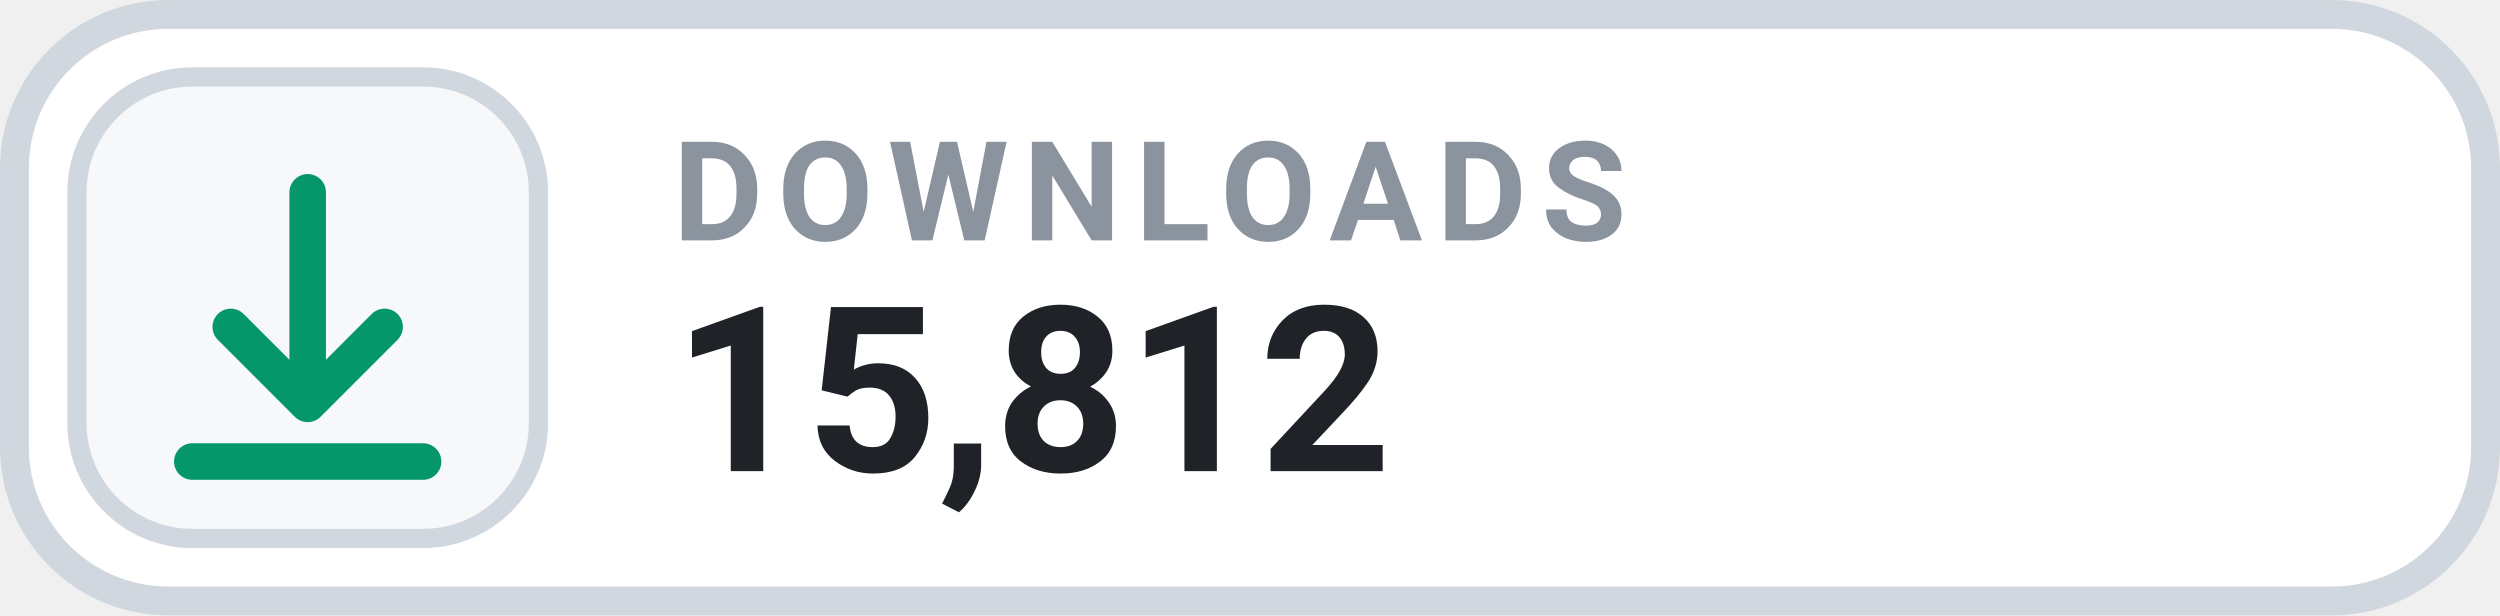
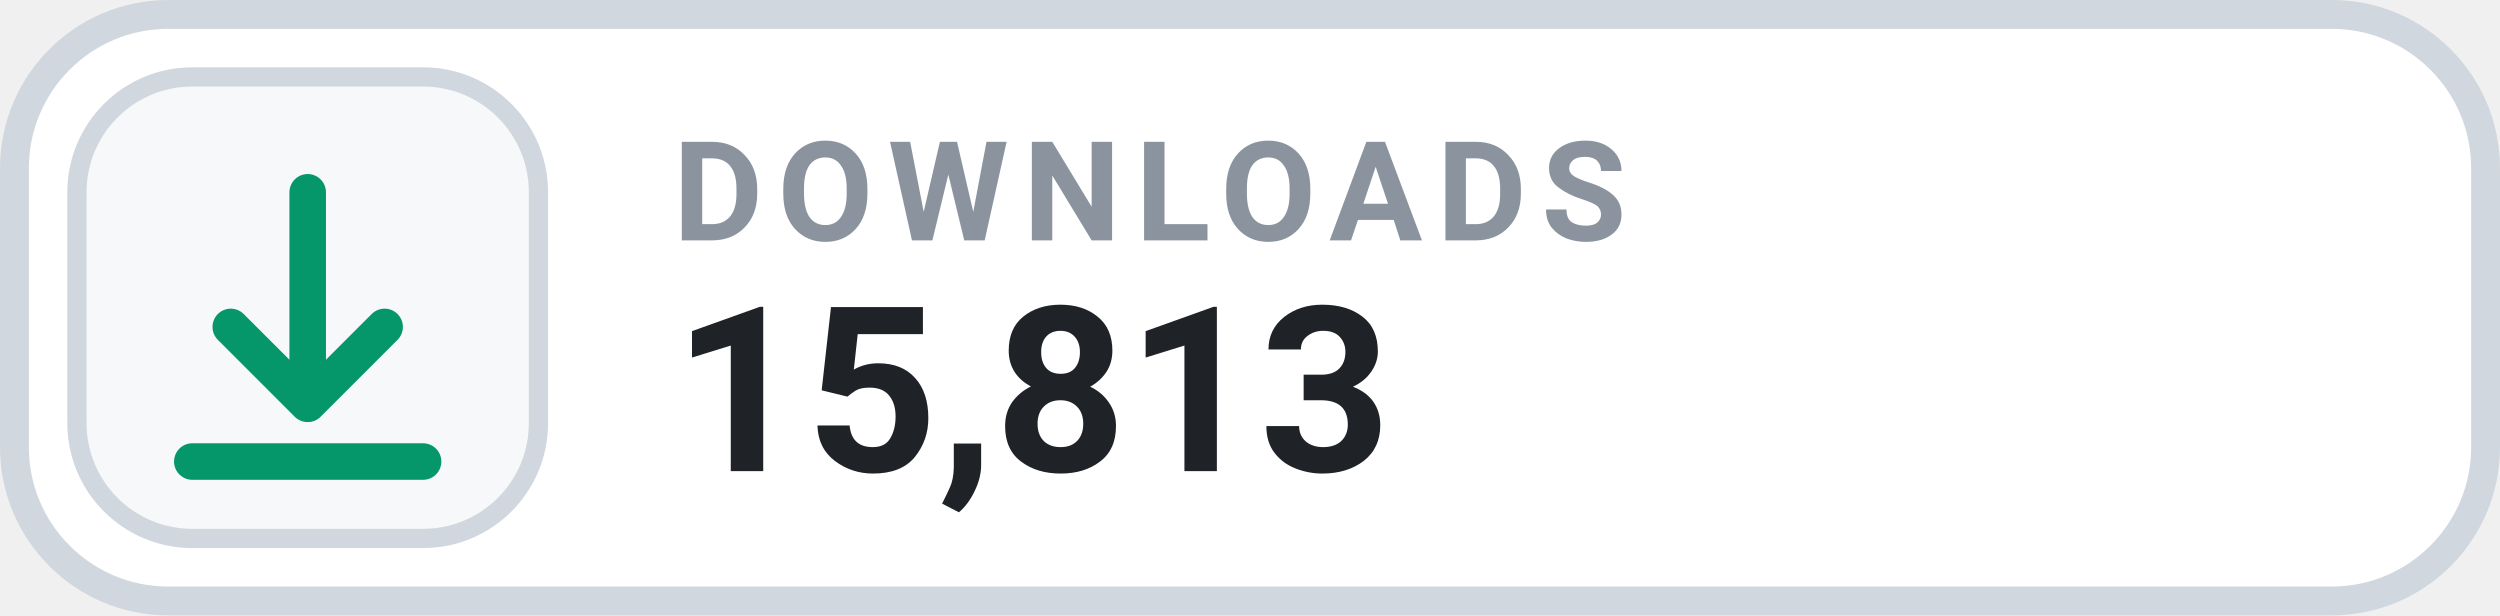
- <svg xmlns="http://www.w3.org/2000/svg" width="130" height="32" viewBox="0 0 130 32" role="img" aria-label="DOWNLOADS 15,812">
+ <svg xmlns="http://www.w3.org/2000/svg" width="130" height="32" viewBox="0 0 130 32" role="img" aria-label="DOWNLOADS 15,813">
  <rect x=".75" y=".75" width="128.5" height="30.5" rx="8" fill="#FFFFFF" stroke="#D0D7DE" stroke-width="1.5" />
  <rect x="4" y="4" width="24" height="24" rx="6" fill="#F6F8FA" stroke="#D0D7DE" stroke-width="1" />
  <g transform="translate(16 16)" style="color:#059669;">
    <path d="M0 -6 v11 m0 0 l4 -4 m-4 4 l-4 -4 M-6 8 h12" fill="none" stroke="currentColor" stroke-width="1.9" stroke-linecap="round" stroke-linejoin="round" />
  </g>
  <text x="35" y="12.5" fill="#8B949E" font-family="-apple-system,BlinkMacSystemFont,'Segoe UI',Roboto,Helvetica,Arial,sans-serif" font-size="7.2" font-weight="700" letter-spacing=".75">DOWNLOADS</text>
-   <text x="35" y="24.5" fill="#1F2328" font-family="-apple-system,BlinkMacSystemFont,'Segoe UI',Roboto,Helvetica,Arial,sans-serif" font-size="12" font-weight="700">15,812</text>
+   <text x="35" y="24.5" fill="#1F2328" font-family="-apple-system,BlinkMacSystemFont,'Segoe UI',Roboto,Helvetica,Arial,sans-serif" font-size="12" font-weight="700">15,813</text>
</svg>
